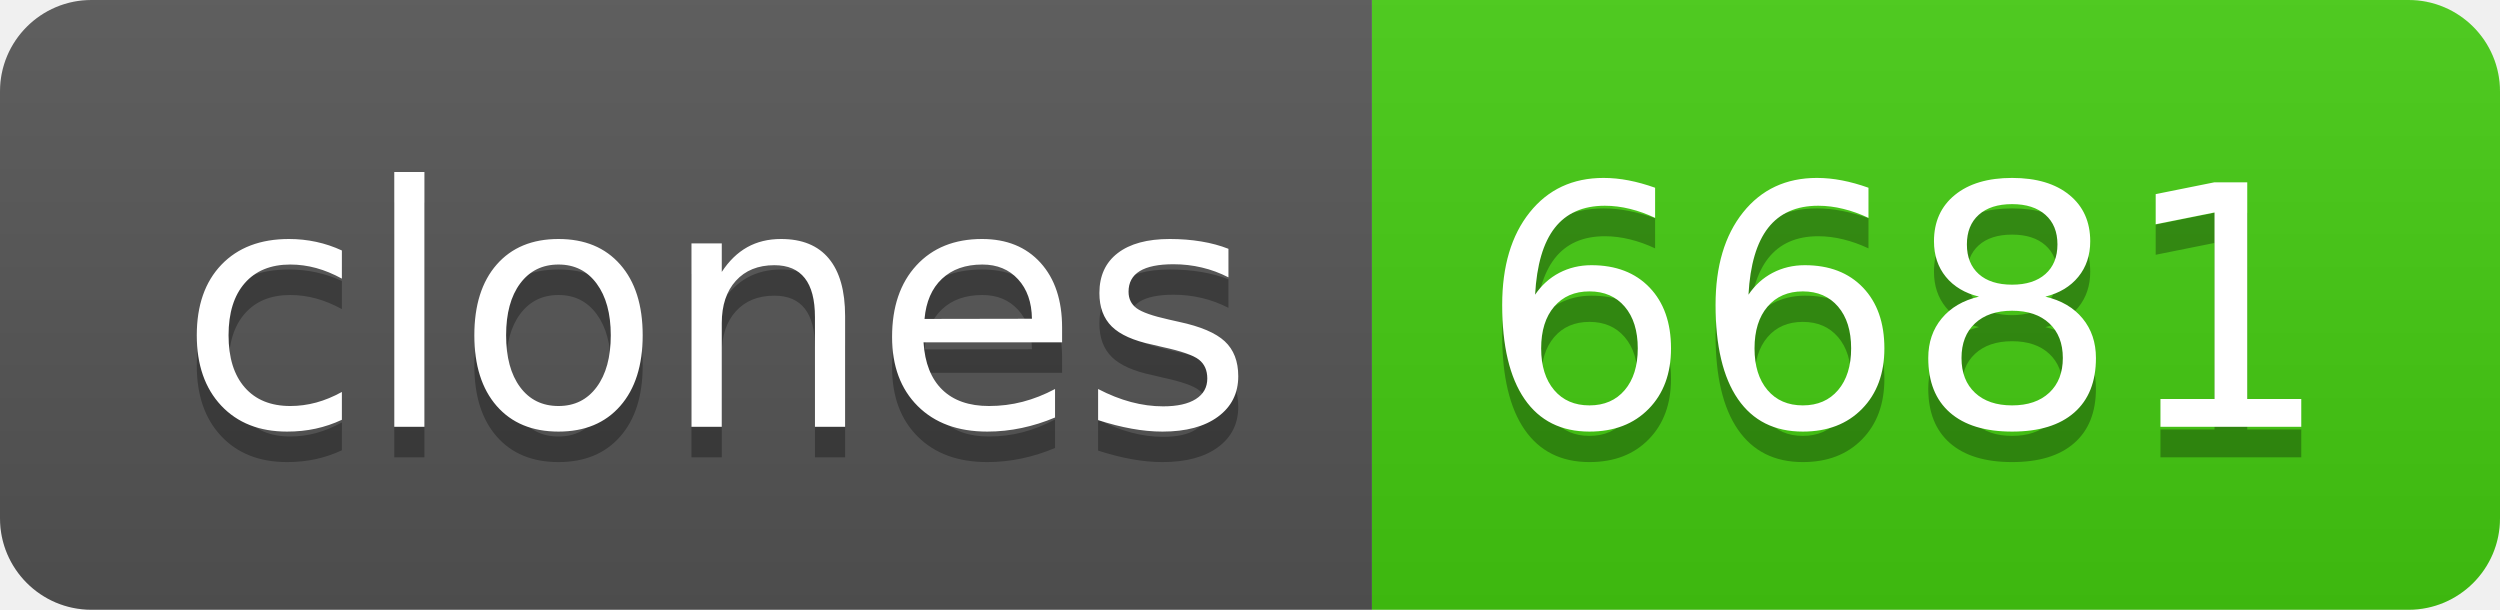
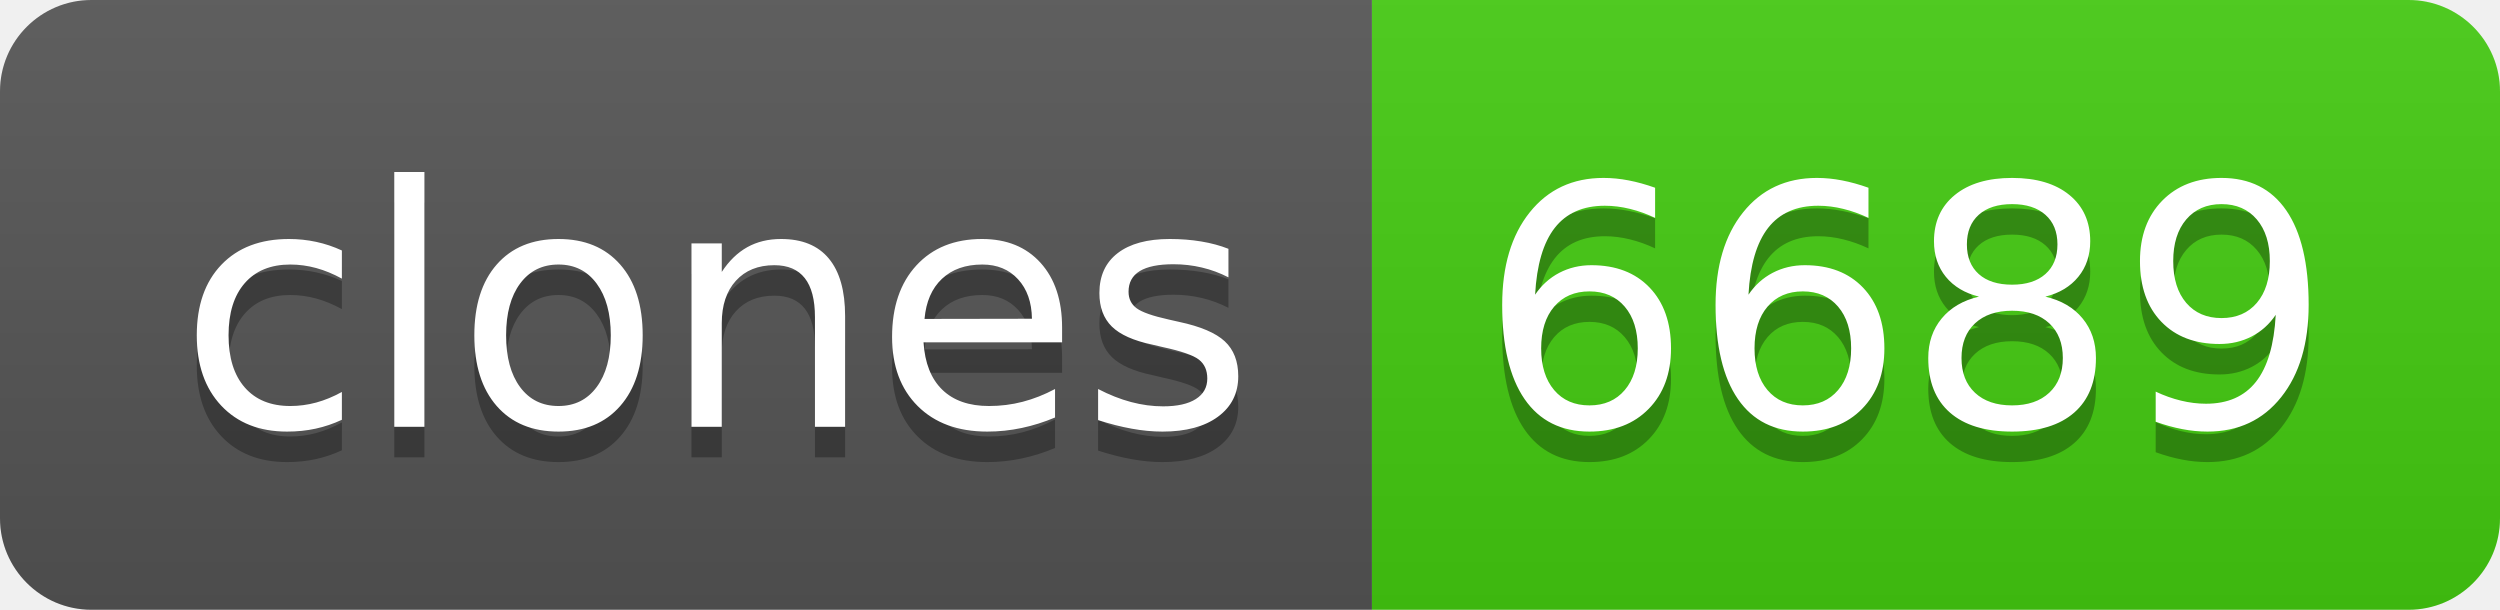
- <svg xmlns="http://www.w3.org/2000/svg" width="82" height="20" role="img" aria-label="clones: 6681">
+ <svg xmlns="http://www.w3.org/2000/svg" width="82" height="20" role="img" aria-label="clones: 6689">
  <linearGradient id="s" x2="0" y2="100%">
    <stop offset="0" stop-color="#bbb" stop-opacity=".1" />
    <stop offset="1" stop-opacity=".1" />
  </linearGradient>
  <clipPath id="r">
    <rect width="82" height="20" rx="3" fill="#fff" />
  </clipPath>
  <g clip-path="url(#r)">
    <rect width="45" height="20" fill="#555" />
    <rect x="45" width="37" height="20" fill="#4c1" />
    <rect width="82" height="20" fill="url(#s)" />
  </g>
  <g fill="#fff" text-anchor="middle" font-family="Verdana,Geneva,DejaVu Sans,sans-serif" text-rendering="geometricPrecision" font-size="110">
    <text aria-hidden="true" x="235" y="150" fill="#010101" fill-opacity=".3" transform="scale(.1)" textLength="350">clones</text>
    <text x="235" y="140" transform="scale(.1)" fill="#fff" textLength="350">clones</text>
-     <text aria-hidden="true" x="625" y="150" fill="#010101" fill-opacity=".3" transform="scale(.1)" textLength="270">6681</text>
-     <text x="625" y="140" transform="scale(.1)" fill="#fff" textLength="270">6681</text>
+     <text aria-hidden="true" x="625" y="150" fill="#010101" fill-opacity=".3" transform="scale(.1)" textLength="270">6689</text>
+     <text x="625" y="140" transform="scale(.1)" fill="#fff" textLength="270">6689</text>
  </g>
</svg>
